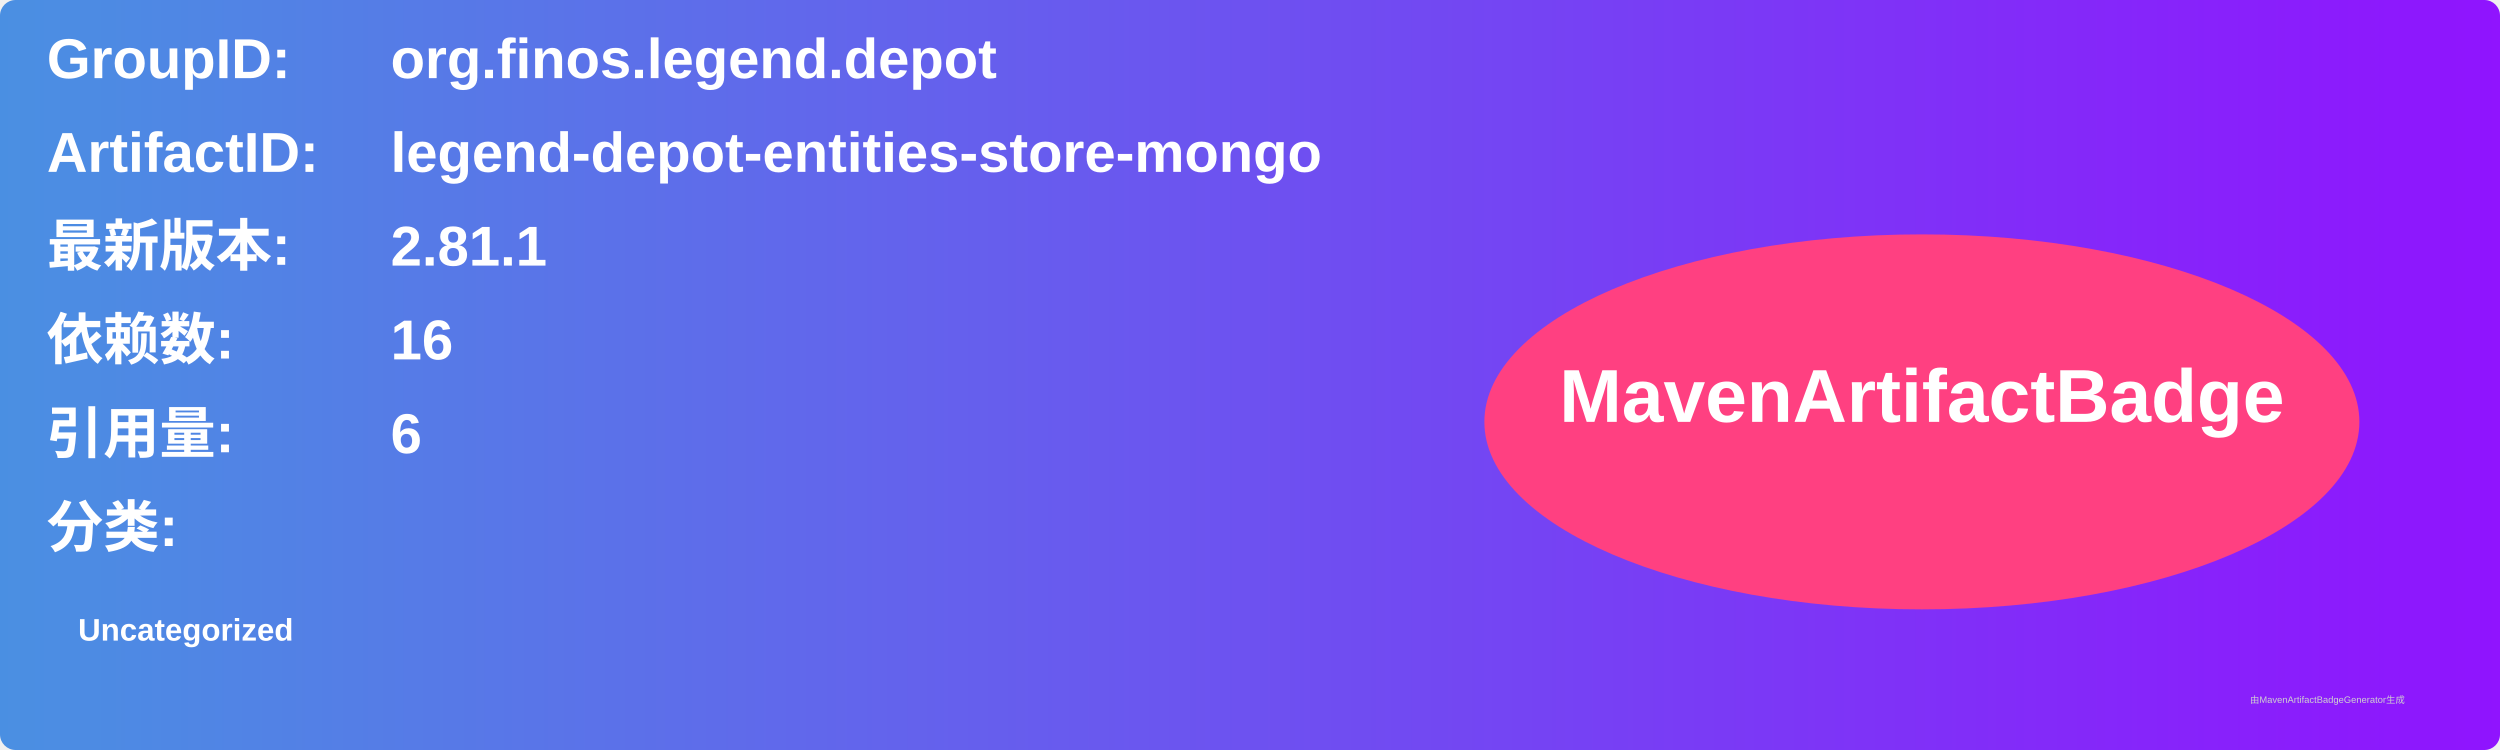
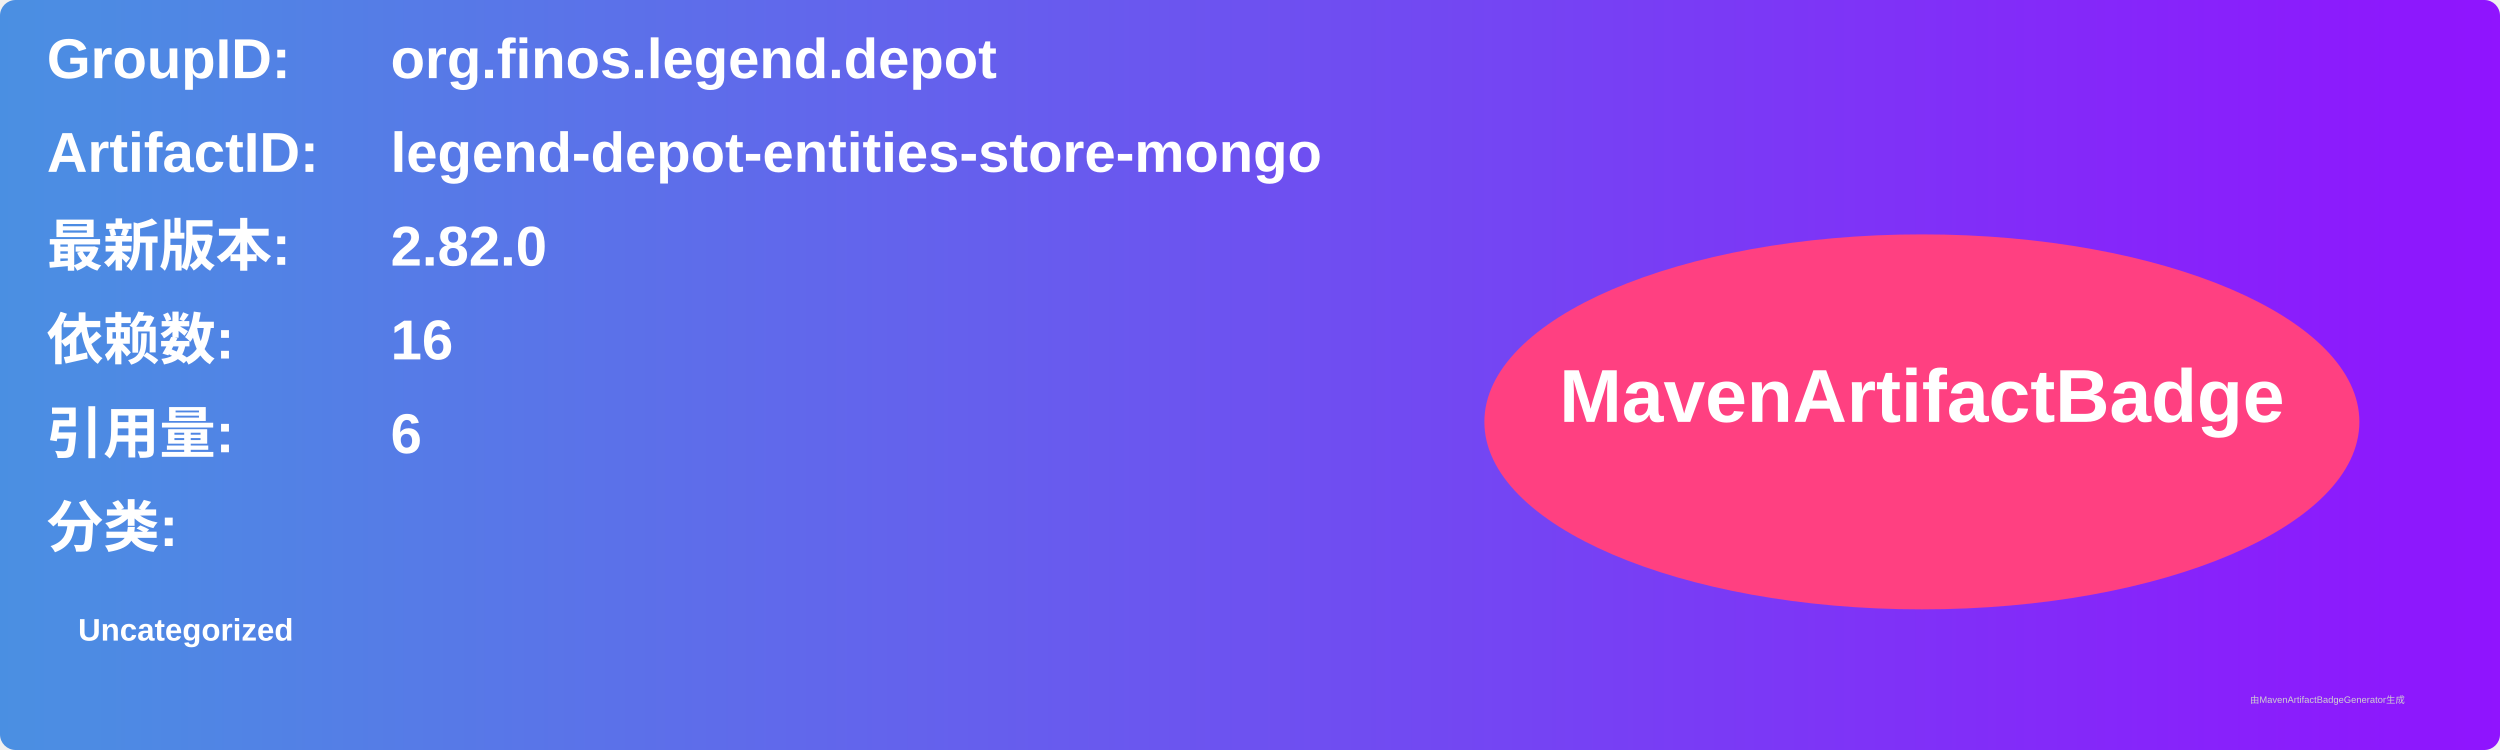
<svg xmlns="http://www.w3.org/2000/svg" width="800" height="240" viewBox="0 0 800 240">
  <linearGradient id="grad" x1="0%" y1="0%" x2="100%" y2="0%">
    <stop offset="0%" stop-color="#4a90e2" />
    <stop offset="100%" stop-color="#9013fe" />
  </linearGradient>
  <rect width="100%" height="100%" rx="5" ry="5" fill="url(#grad)" />
  <g transform="translate(15, 15)">
    <text x="0" y="10" font-family="Arial" font-size="18" fill="white" font-weight="bold" width="260">GroupID:</text>
    <text x="110" y="10" font-family="Arial" font-size="18" fill="white" font-weight="bold" width="460">org.finos.legend.depot</text>
    <text x="0" y="40" font-family="Arial" font-size="18" fill="white" font-weight="bold" width="260">ArtifactID:</text>
    <text x="110" y="40" font-family="Arial" font-size="18" fill="white" font-weight="bold" width="460">legend-depot-entities-store-mongo</text>
    <text x="0" y="70" font-family="Arial" font-size="18" fill="white" font-weight="bold">最新版本:</text>
    <text x="110" y="70" font-family="Arial" font-size="18" fill="white" font-weight="bold">
-       <tspan font-weight="bold">2.81.1</tspan>
+       <tspan font-weight="bold">2.82.0</tspan>
    </text>
    <text x="0" y="100" font-family="Arial" font-size="18" fill="white" font-weight="bold">依赖数: </text>
    <text x="110" y="100" font-family="Arial" font-size="18" fill="white">
      <tspan font-weight="bold">16</tspan>
    </text>
    <text x="0" y="130" font-family="Arial" font-size="18" fill="white" font-weight="bold">引用量: </text>
    <text x="110" y="130" font-family="Arial" font-size="18" fill="white">
      <tspan font-weight="bold">6</tspan>
    </text>
    <text x="0" y="160" font-family="Arial" font-size="18" fill="white" font-weight="bold">分类:</text>
    <text x="10" y="190" font-family="Arial" font-size="10" fill="white">
      <tspan font-weight="bold">Uncategorized</tspan>
    </text>
    <ellipse cx="600" cy="120" rx="140" ry="60" fill="#ff4081" />
    <text x="600" y="120" text-anchor="middle" font-family="Arial" font-size="24" fill="white" font-weight="bold">MavenArtifactBadge</text>
  </g>
  <text x="720" y="225" font-family="Arial" font-size="3" fill="#d0d0d0">由MavenArtifactBadgeGenerator生成</text>
</svg>
